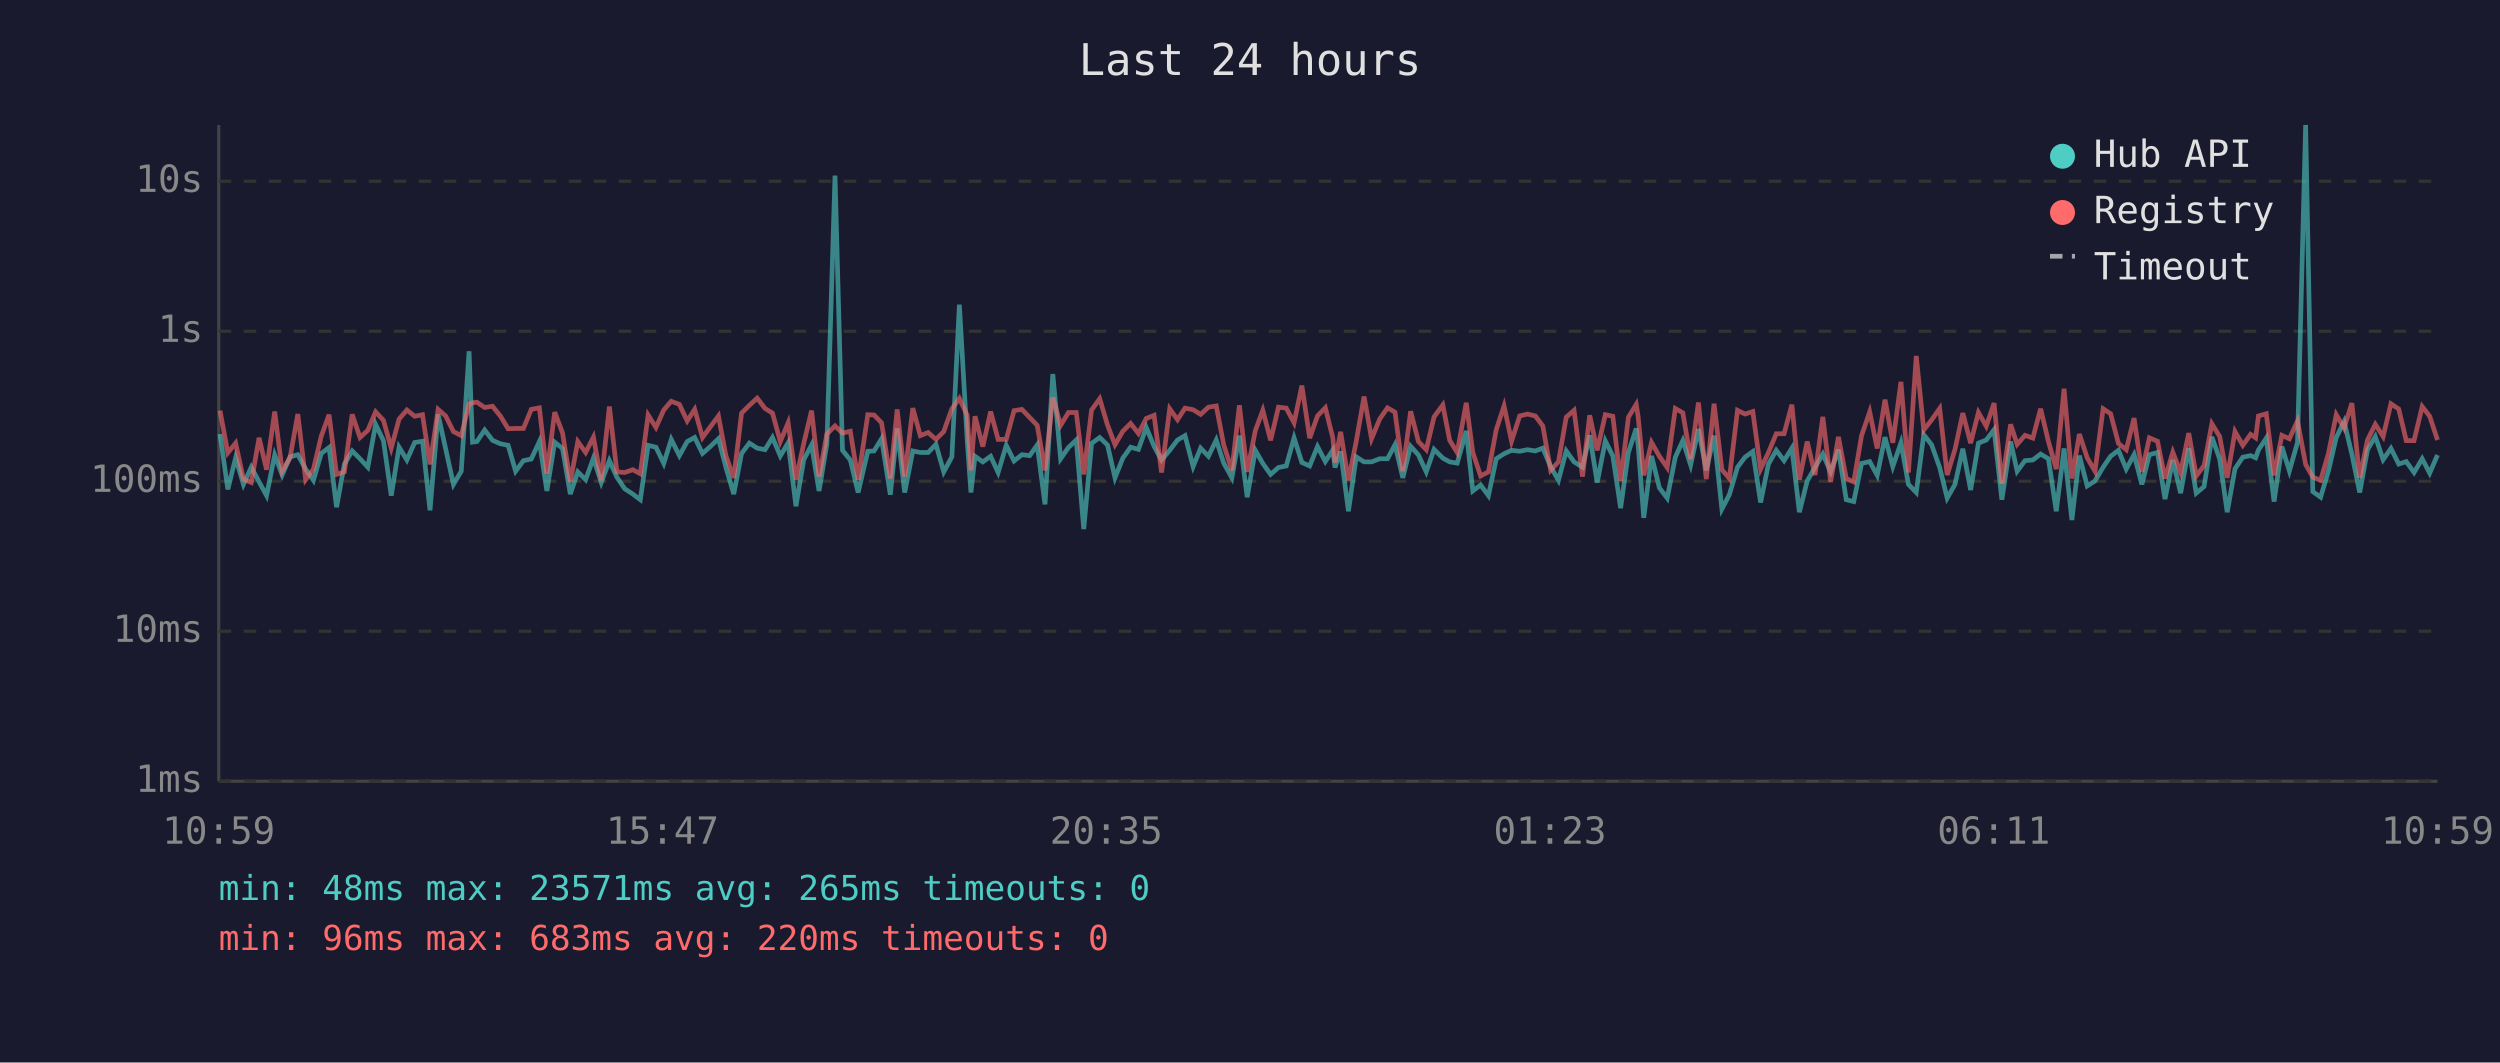
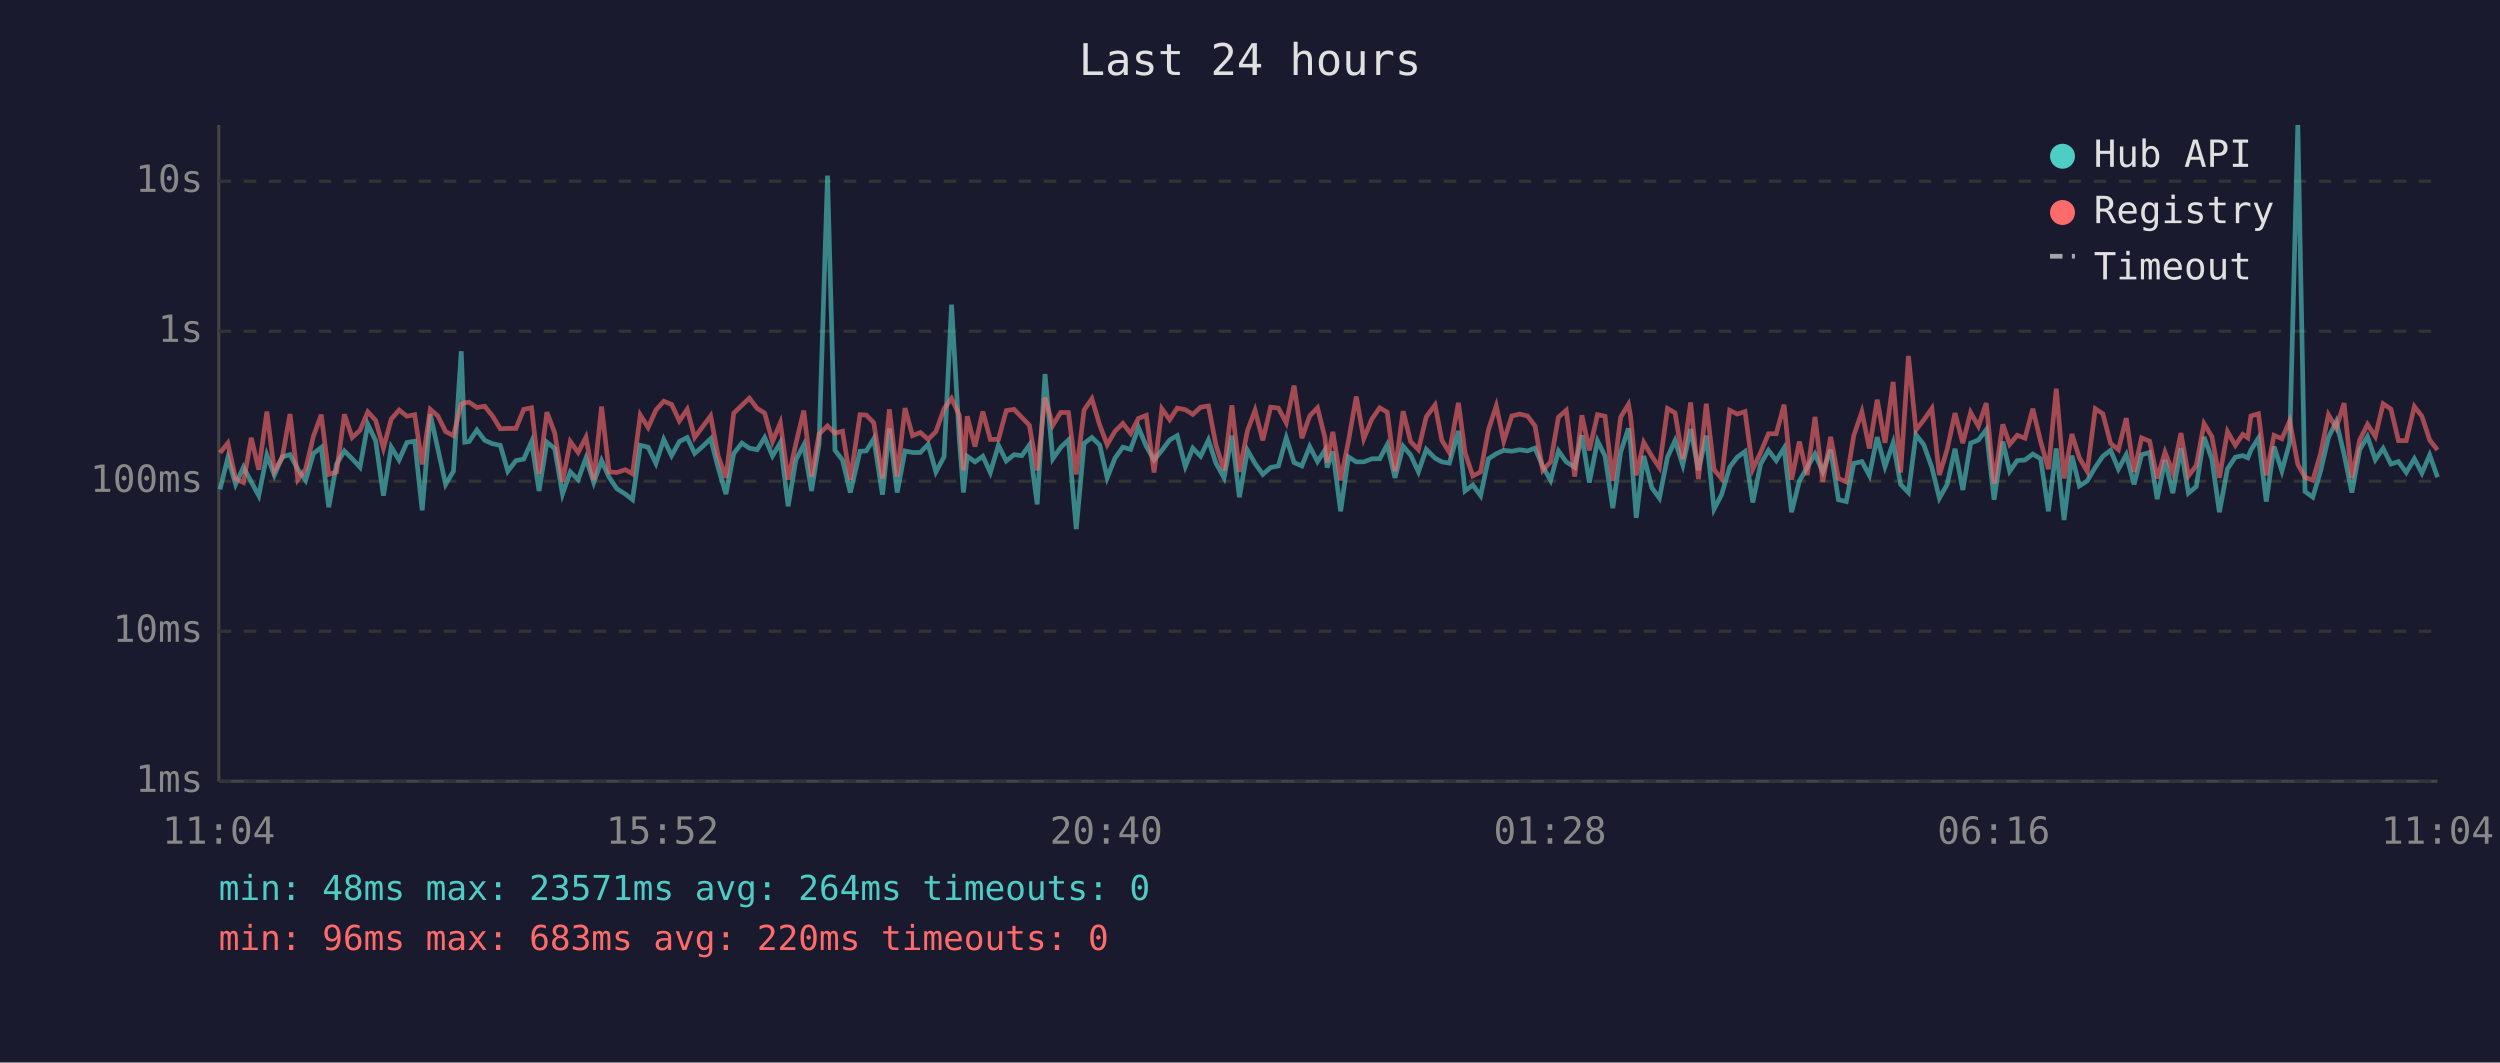
<svg xmlns="http://www.w3.org/2000/svg" viewBox="0 0 800 340" font-family="monospace" font-size="12">
  <rect width="800" height="340" fill="#1a1a2e" />
  <text x="400" y="24" fill="#e0e0e0" font-size="14" text-anchor="middle">Last 24 hours</text>
  <line x1="70" y1="40" x2="70" y2="250" stroke="#444" stroke-width="1" />
  <line x1="70" y1="250" x2="780" y2="250" stroke="#444" stroke-width="1" />
  <line x1="70" y1="250" x2="780" y2="250" stroke="#333" stroke-width="1" stroke-dasharray="4" />
  <text x="65" y="250" fill="#888" text-anchor="end" dominant-baseline="middle">1ms</text>
  <line x1="70" y1="202" x2="780" y2="202" stroke="#333" stroke-width="1" stroke-dasharray="4" />
  <text x="65" y="202" fill="#888" text-anchor="end" dominant-baseline="middle">10ms</text>
  <line x1="70" y1="154" x2="780" y2="154" stroke="#333" stroke-width="1" stroke-dasharray="4" />
  <text x="65" y="154" fill="#888" text-anchor="end" dominant-baseline="middle">100ms</text>
  <line x1="70" y1="106" x2="780" y2="106" stroke="#333" stroke-width="1" stroke-dasharray="4" />
  <text x="65" y="106" fill="#888" text-anchor="end" dominant-baseline="middle">1s</text>
  <line x1="70" y1="58" x2="780" y2="58" stroke="#333" stroke-width="1" stroke-dasharray="4" />
  <text x="65" y="58" fill="#888" text-anchor="end" dominant-baseline="middle">10s</text>
-   <text x="70" y="270" fill="#888" text-anchor="middle">10:59</text>
-   <text x="212" y="270" fill="#888" text-anchor="middle">15:47</text>
-   <text x="354" y="270" fill="#888" text-anchor="middle">20:35</text>
-   <text x="496" y="270" fill="#888" text-anchor="middle">01:23</text>
-   <text x="638" y="270" fill="#888" text-anchor="middle">06:11</text>
-   <text x="780" y="270" fill="#888" text-anchor="middle">10:59</text>
-   <polyline points="70.4,138.9 72.9,156.6 75.4,146.5 77.9,155.0 80.4,149.5 82.9,154.2 85.3,158.6 87.9,145.6 90.3,152.0 92.8,146.2 95.3,145.5 97.8,150.1 100.3,153.7 102.8,145.1 105.3,143.2 107.7,162.3 110.2,148.5 112.7,144.3 115.2,146.8 117.7,149.5 120.2,135.8 122.7,141.0 125.2,158.6 127.7,143.1 130.2,147.2 132.7,141.6 135.2,141.2 137.6,163.3 140.2,132.6 142.6,143.6 145.1,155.0 147.6,150.8 150.1,112.4 151.2,141.5 152.6,141.3 155.1,137.6 157.6,140.9 160.1,142.0 162.6,142.5 165.0,150.8 167.5,147.4 170.0,146.9 172.6,141.3 175.0,157.1 177.5,141.5 180.0,143.5 182.5,158.1 184.9,151.0 187.4,153.5 189.9,146.6 192.4,154.4 195.0,147.4 197.4,152.7 199.9,156.4 202.5,158.1 204.9,159.9 207.4,142.5 209.9,143.1 212.4,148.3 214.8,140.6 217.4,145.8 219.9,141.3 222.3,140.0 224.8,145.1 227.3,142.9 229.9,140.4 232.3,149.6 234.8,158.1 237.3,145.1 239.8,141.8 242.3,143.4 244.8,143.9 247.2,140.0 249.7,145.9 252.2,141.7 254.7,162.0 257.2,147.1 259.7,142.4 262.1,157.1 264.6,142.0 267.2,56.2 269.6,144.1 272.1,147.2 274.6,157.6 277.7,144.4 279.7,144.3 282.1,140.4 284.9,158.3 287.1,137.1 289.5,157.6 292.1,144.3 294.5,144.8 297.0,144.8 299.5,142.2 302.0,151.0 304.6,146.2 307.0,97.5 309.5,140.8 310.7,157.6 312.0,146.0 314.5,147.8 317.0,146.0 319.4,151.2 322.0,142.5 324.5,147.5 327.0,145.5 329.5,145.8 331.9,142.4 334.4,161.4 336.9,119.7 339.4,146.8 341.9,143.2 344.4,140.8 346.8,169.3 349.3,141.9 351.9,140.0 354.4,142.4 356.8,152.9 359.3,146.6 361.8,143.1 364.3,143.8 366.8,136.8 369.3,142.8 371.7,147.2 374.3,144.1 376.8,140.8 379.2,139.4 381.8,149.3 384.2,143.4 386.7,146.0 389.2,140.8 391.6,148.2 394.2,152.9 396.6,139.4 399.1,159.1 401.7,144.1 404.1,148.3 406.6,151.8 409.1,149.6 411.6,149.1 414.1,140.1 416.6,148.0 419.1,149.1 421.6,142.9 424.1,147.7 426.5,144.0 427.2,149.6 429.0,144.5 431.5,163.6 434.0,146.2 436.5,147.8 438.9,147.8 441.5,146.8 444.0,146.8 446.4,142.3 448.9,152.9 451.4,142.8 453.9,145.6 456.4,151.0 458.9,143.8 461.7,146.6 463.9,147.8 466.3,148.2 469.2,137.9 471.3,157.1 473.8,155.2 476.3,158.6 478.8,146.8 481.3,145.2 483.7,144.1 486.3,144.4 488.8,143.9 491.3,144.3 493.7,143.4 496.2,149.3 498.7,153.7 501.2,144.3 503.7,147.8 506.4,149.5 508.7,139.3 511.1,154.4 513.7,141.1 516.1,145.9 518.6,162.6 521.1,144.7 523.6,137.1 524.2,142.4 526.0,165.7 528.5,145.9 531.0,156.1 533.5,159.4 536.1,146.3 538.5,141.0 541.0,148.8 543.5,137.3 546.0,150.5 548.5,139.4 551.0,162.9 553.4,158.3 556.0,149.5 558.4,146.3 560.9,144.5 563.4,160.8 565.9,148.5 568.4,144.1 570.9,147.4 573.4,143.4 575.8,163.9 578.3,153.9 580.8,149.6 583.3,145.3 585.8,151.0 588.3,143.9 590.8,159.9 593.2,160.5 595.7,148.3 598.3,147.7 600.7,152.1 603.2,139.9 605.7,149.3 608.3,141.7 610.7,155.0 613.2,157.6 615.6,139.1 618.1,142.3 620.7,149.6 623.1,159.4 625.6,155.0 628.1,143.6 630.6,156.8 633.1,141.8 635.6,140.8 638.1,137.5 640.6,159.9 643.4,141.3 645.5,150.8 648.0,147.4 650.5,147.2 653.0,145.3 655.5,146.8 658.0,163.6 660.5,143.5 663.0,166.4 665.4,145.8 667.9,155.5 670.4,153.9 673.0,149.5 675.4,146.0 677.9,144.1 680.4,150.1 682.9,145.5 685.4,155.0 687.8,145.5 690.4,144.8 692.8,159.7 695.3,147.2 697.8,157.8 700.4,143.4 702.8,157.8 705.3,155.7 707.8,139.8 710.3,146.9 712.7,163.9 715.2,150.0 717.7,146.3 720.2,145.8 721.8,146.5 722.7,144.0 725.2,140.2 727.7,160.5 730.2,142.9 732.6,150.7 735.2,141.6 737.8,40.0 740.1,157.3 742.6,159.1 745.1,150.7 747.6,140.0 750.1,134.9 752.6,145.3 755.1,157.6 757.6,143.9 760.1,139.7 762.6,147.1 765.1,143.5 767.6,148.5 770.0,147.7 772.5,151.2 775.1,146.8 777.5,151.4 780.0,145.6" fill="none" stroke="#4ecdc4" stroke-width="1.5" opacity="0.6" />
-   <polyline points="70.4,131.4 72.9,144.9 75.4,141.8 77.9,153.3 80.4,154.4 82.9,140.1 85.3,150.3 87.9,131.7 90.3,150.7 92.8,146.5 95.3,132.5 97.8,153.5 100.3,150.1 102.8,139.6 105.3,132.7 107.7,151.8 110.2,151.0 112.7,132.6 115.2,140.0 117.7,137.7 120.2,131.8 122.7,134.5 125.2,143.4 127.7,134.1 130.2,131.2 132.7,133.2 135.2,132.7 137.6,148.6 140.2,131.0 142.6,133.1 145.1,138.1 147.6,139.4 150.1,129.3 151.2,128.9 152.6,128.7 155.1,130.4 157.6,130.0 160.1,133.1 162.6,137.2 165.0,137.1 167.5,137.1 170.0,131.0 172.6,130.5 175.0,151.6 177.5,131.9 180.0,138.5 182.5,154.2 184.9,141.3 187.4,144.8 189.9,139.9 192.4,153.7 195.0,130.1 197.4,151.0 199.9,151.2 202.5,150.3 204.9,151.6 207.4,132.8 209.9,136.8 212.4,131.2 214.8,128.4 217.4,129.4 219.9,134.7 222.3,131.0 224.8,140.0 227.3,136.6 229.9,133.1 232.3,145.9 234.8,152.9 237.3,132.2 239.8,129.7 242.3,127.4 244.8,130.7 247.2,132.2 249.7,141.3 252.2,135.3 254.7,153.5 257.2,141.9 259.7,131.4 262.1,152.5 264.6,138.9 267.2,136.3 269.6,138.6 272.1,138.0 274.6,153.5 277.7,132.7 279.7,132.8 282.1,135.3 284.9,153.1 287.1,131.0 289.5,152.5 292.1,130.6 294.5,139.4 297.0,138.4 299.5,140.6 302.0,138.1 304.6,130.8 307.0,127.5 309.5,132.9 310.7,150.5 312.0,133.2 314.5,142.9 317.0,131.7 319.4,140.6 322.0,140.6 324.5,131.4 327.0,131.0 329.5,133.6 331.9,136.1 334.4,150.5 336.9,127.2 339.4,136.1 341.9,132.0 344.4,132.0 346.8,151.8 349.3,131.2 351.9,127.6 354.4,136.0 356.8,142.3 359.3,138.0 361.8,135.5 364.3,138.7 366.8,133.9 369.3,132.9 371.7,151.2 374.3,130.8 376.8,134.3 379.2,130.6 381.8,131.1 384.2,132.6 386.7,130.3 389.2,129.9 391.6,142.4 394.2,150.5 396.6,129.7 399.1,151.0 401.7,137.8 404.1,131.3 406.6,140.9 409.1,130.3 411.6,130.6 414.1,135.3 416.6,123.4 419.1,140.2 421.6,133.1 424.1,130.5 426.5,140.1 427.2,148.0 429.0,138.2 431.5,153.7 434.0,141.2 436.5,126.9 438.9,140.4 441.5,134.1 444.0,130.5 446.4,131.9 448.9,150.8 451.4,131.6 453.9,141.3 456.4,143.9 458.9,133.4 461.7,129.6 463.9,140.9 466.3,144.8 469.2,128.9 471.3,144.8 473.8,152.3 476.3,151.0 478.8,137.5 481.3,129.9 483.7,141.2 486.3,133.1 488.8,132.5 491.3,133.1 493.7,136.3 496.2,150.5 498.7,147.8 501.2,133.5 503.7,131.3 506.4,152.5 508.7,132.9 511.1,144.1 513.7,132.7 516.1,133.2 518.6,153.9 521.1,133.5 523.6,129.4 524.2,133.3 526.0,152.1 528.5,141.6 531.0,146.0 533.5,149.6 536.1,130.7 538.5,132.1 541.0,146.9 543.5,128.8 546.0,153.3 548.5,129.2 551.0,150.3 553.4,153.1 556.0,131.3 558.4,132.5 560.9,131.7 563.4,150.1 565.9,144.8 568.4,138.8 570.9,138.8 573.4,129.5 575.8,153.5 578.3,141.3 580.8,152.0 583.3,133.4 585.8,154.2 588.3,139.8 590.8,153.1 593.2,154.2 595.7,139.4 598.3,131.8 600.7,143.5 603.2,127.9 605.7,141.7 608.3,122.2 610.7,151.2 613.2,113.9 615.6,137.6 618.1,134.4 620.7,130.7 623.1,152.0 625.6,143.8 628.1,132.2 630.6,141.8 633.1,132.0 635.6,136.4 638.1,129.0 640.6,154.8 643.4,135.8 645.5,142.2 648.0,139.3 650.5,140.2 653.0,130.8 655.5,141.3 658.0,150.1 660.5,124.4 663.0,153.1 665.4,138.9 667.9,146.5 670.4,150.8 673.0,130.8 675.4,132.4 677.9,141.9 680.4,143.9 682.9,133.8 685.4,151.0 687.8,140.1 690.4,141.2 692.8,153.1 695.3,144.7 697.8,151.2 700.4,138.6 702.8,152.3 705.3,149.0 707.8,135.6 710.3,139.7 712.7,152.9 715.2,138.1 717.7,142.5 720.2,139.0 721.8,140.1 722.7,133.1 725.2,132.4 727.7,152.1 730.2,139.3 732.6,140.4 735.2,134.7 737.8,148.6 740.1,152.7 742.6,153.7 745.1,145.1 747.6,132.7 750.1,137.0 752.6,129.0 755.1,152.9 757.6,140.8 760.1,135.8 762.6,139.7 765.1,129.2 767.6,130.9 770.0,141.0 772.5,141.0 775.1,130.1 777.5,133.2 780.0,140.8" fill="none" stroke="#ff6b6b" stroke-width="1.5" opacity="0.6" />
+   <text x="70" y="270" fill="#888" text-anchor="middle">11:04</text>
+   <text x="212" y="270" fill="#888" text-anchor="middle">15:52</text>
+   <text x="354" y="270" fill="#888" text-anchor="middle">20:40</text>
+   <text x="496" y="270" fill="#888" text-anchor="middle">01:28</text>
+   <text x="638" y="270" fill="#888" text-anchor="middle">06:16</text>
+   <text x="780" y="270" fill="#888" text-anchor="middle">11:04</text>
+   <polyline points="70.4,156.6 72.9,146.5 75.4,155.0 77.9,149.5 80.4,154.2 82.8,158.6 85.4,145.6 87.8,152.0 90.3,146.2 92.8,145.5 95.3,150.1 97.8,153.7 100.3,145.1 102.8,143.2 105.2,162.3 107.7,148.5 110.2,144.3 112.7,146.8 115.2,149.5 117.7,135.8 120.2,141.0 122.7,158.6 125.2,143.1 127.7,147.2 130.2,141.6 132.7,141.2 135.1,163.3 137.7,132.6 140.1,143.6 142.6,155.0 145.1,150.8 147.6,112.4 148.7,141.5 150.1,141.3 152.6,137.6 155.1,140.9 157.6,142.0 160.1,142.5 162.5,150.8 165.1,147.4 167.6,146.9 170.1,141.3 172.5,157.1 175.0,141.5 177.5,143.5 180.0,158.1 182.5,151.0 185.0,153.5 187.5,146.6 190.0,154.4 192.5,147.4 194.9,152.7 197.4,156.4 200.1,158.1 202.4,159.9 204.9,142.5 207.4,143.1 209.9,148.3 212.4,140.6 214.9,145.8 217.4,141.3 219.9,140.0 222.3,145.1 224.8,142.9 227.4,140.4 229.8,149.6 232.3,158.1 234.8,145.1 237.4,141.8 239.8,143.4 242.3,143.9 244.7,140.0 247.2,145.9 249.7,141.7 252.2,162.0 254.7,147.1 257.2,142.4 259.7,157.1 262.1,142.0 264.8,56.2 267.2,144.1 269.6,147.2 272.1,157.6 275.2,144.4 277.2,144.3 279.6,140.4 282.4,158.3 284.6,137.1 287.1,157.6 289.6,144.3 292.0,144.8 294.5,144.8 297.0,142.2 299.5,151.0 302.1,146.2 304.5,97.5 307.0,140.8 308.3,157.6 309.5,146.0 312.0,147.8 314.5,146.0 316.9,151.2 319.5,142.5 322.0,147.5 324.5,145.5 327.0,145.8 329.4,142.4 331.9,161.4 334.4,119.7 336.9,146.8 339.4,143.2 341.9,140.8 344.4,169.3 346.9,141.9 349.4,140.0 351.9,142.4 354.3,152.9 356.8,146.6 359.3,143.1 361.8,143.8 364.3,136.8 366.8,142.8 369.3,147.2 371.8,144.1 374.3,140.8 376.7,139.4 379.3,149.3 381.7,143.4 384.2,146.0 386.7,140.8 389.1,148.2 391.7,152.9 394.2,139.4 396.6,159.1 399.2,144.1 401.6,148.3 404.1,151.8 406.6,149.6 409.1,149.1 411.6,140.1 414.1,148.0 416.6,149.1 419.1,142.9 421.6,147.7 424.0,144.0 424.7,149.6 426.5,144.5 429.0,163.6 431.5,146.2 434.0,147.8 436.4,147.8 439.0,146.8 441.5,146.8 443.9,142.3 446.4,152.9 449.0,142.8 451.4,145.6 453.9,151.0 456.4,143.8 459.2,146.6 461.4,147.8 463.8,148.2 466.7,137.9 468.8,157.1 471.3,155.2 473.8,158.6 476.3,146.8 478.8,145.2 481.2,144.1 483.8,144.4 486.3,143.9 488.8,144.3 491.2,143.4 493.7,149.3 496.2,153.7 498.7,144.3 501.2,147.8 503.9,149.5 506.2,139.3 508.6,154.4 511.2,141.1 513.6,145.9 516.1,162.6 518.6,144.7 521.1,137.1 521.8,142.4 523.6,165.7 526.0,145.9 528.6,156.1 531.0,159.4 533.6,146.3 536.0,141.0 538.5,148.8 541.0,137.3 543.5,150.5 546.0,139.4 548.5,162.9 550.9,158.3 553.5,149.5 555.9,146.3 558.4,144.5 560.9,160.8 563.4,148.5 565.9,144.1 568.4,147.4 570.9,143.4 573.3,163.9 575.8,153.9 578.3,149.6 580.8,145.3 583.3,151.0 585.8,143.9 588.3,159.9 590.8,160.5 593.2,148.3 595.8,147.7 598.2,152.1 600.7,139.9 603.2,149.3 605.8,141.7 608.2,155.0 610.7,157.6 613.1,139.1 615.6,142.3 618.2,149.6 620.6,159.4 623.1,155.0 625.6,143.6 628.1,156.8 630.6,141.8 633.1,140.8 635.6,137.5 638.1,159.9 640.9,141.3 643.1,150.8 645.5,147.4 648.0,147.2 650.5,145.3 653.0,146.8 655.5,163.6 658.0,143.5 660.5,166.4 663.0,145.8 665.4,155.5 667.9,153.9 670.5,149.5 672.9,146.0 675.4,144.1 677.9,150.1 680.4,145.5 682.9,155.0 685.3,145.5 687.9,144.8 690.3,159.7 692.8,147.2 695.3,157.8 697.9,143.4 700.3,157.8 702.8,155.7 705.3,139.8 707.8,146.9 710.2,163.9 712.8,150.0 715.3,146.3 717.7,145.8 719.3,146.5 720.3,144.0 722.7,140.2 725.2,160.5 727.7,142.9 730.2,150.7 732.7,141.6 735.3,40.0 737.6,157.3 740.1,159.1 742.6,150.7 745.1,140.0 747.6,134.9 750.1,145.3 752.6,157.6 755.1,143.9 757.6,139.7 760.1,147.1 762.6,143.5 765.1,148.5 767.5,147.7 770.0,151.2 772.6,146.8 775.0,151.4 777.5,145.6 780.0,152.7" fill="none" stroke="#4ecdc4" stroke-width="1.5" opacity="0.6" />
+   <polyline points="70.4,144.9 72.9,141.8 75.4,153.3 77.9,154.4 80.4,140.1 82.8,150.3 85.4,131.7 87.8,150.7 90.3,146.5 92.8,132.5 95.3,153.5 97.8,150.1 100.3,139.6 102.8,132.7 105.2,151.8 107.7,151.0 110.2,132.6 112.7,140.0 115.2,137.7 117.7,131.8 120.2,134.5 122.7,143.4 125.2,134.1 127.7,131.2 130.2,133.2 132.7,132.7 135.1,148.6 137.7,131.0 140.1,133.1 142.6,138.1 145.1,139.4 147.6,129.3 148.7,128.9 150.1,128.7 152.6,130.4 155.1,130.0 157.6,133.1 160.1,137.2 162.5,137.1 165.1,137.1 167.6,131.0 170.1,130.5 172.5,151.6 175.0,131.9 177.5,138.5 180.0,154.2 182.5,141.3 185.0,144.8 187.5,139.9 190.0,153.7 192.5,130.1 194.9,151.0 197.4,151.2 200.1,150.3 202.4,151.6 204.9,132.8 207.4,136.8 209.9,131.2 212.4,128.4 214.9,129.4 217.4,134.7 219.9,131.0 222.3,140.0 224.8,136.6 227.4,133.1 229.8,145.9 232.3,152.9 234.8,132.2 237.4,129.7 239.8,127.4 242.3,130.7 244.7,132.2 247.2,141.3 249.7,135.3 252.2,153.5 254.7,141.9 257.2,131.4 259.7,152.5 262.1,138.9 264.8,136.3 267.2,138.6 269.6,138.0 272.1,153.5 275.2,132.7 277.2,132.8 279.6,135.3 282.4,153.1 284.6,131.0 287.1,152.5 289.6,130.6 292.0,139.4 294.5,138.4 297.0,140.6 299.5,138.1 302.1,130.8 304.5,127.5 307.0,132.9 308.3,150.5 309.5,133.2 312.0,142.9 314.5,131.7 316.9,140.6 319.5,140.6 322.0,131.4 324.5,131.0 327.0,133.6 329.4,136.1 331.9,150.5 334.4,127.2 336.9,136.1 339.4,132.0 341.9,132.0 344.4,151.8 346.9,131.2 349.4,127.6 351.9,136.0 354.3,142.3 356.8,138.0 359.3,135.5 361.8,138.7 364.3,133.9 366.8,132.9 369.3,151.2 371.8,130.8 374.3,134.3 376.7,130.6 379.3,131.1 381.7,132.6 384.2,130.3 386.7,129.9 389.1,142.4 391.7,150.5 394.2,129.7 396.6,151.0 399.2,137.8 401.6,131.3 404.1,140.9 406.6,130.3 409.1,130.6 411.6,135.3 414.1,123.4 416.6,140.2 419.1,133.1 421.6,130.5 424.0,140.1 424.7,148.0 426.5,138.2 429.0,153.7 431.5,141.2 434.0,126.9 436.4,140.4 439.0,134.1 441.5,130.5 443.9,131.9 446.4,150.8 449.0,131.6 451.4,141.3 453.9,143.9 456.4,133.4 459.2,129.6 461.4,140.9 463.8,144.8 466.7,128.9 468.8,144.8 471.3,152.3 473.8,151.0 476.3,137.5 478.8,129.9 481.2,141.2 483.8,133.1 486.3,132.5 488.8,133.1 491.2,136.3 493.7,150.5 496.2,147.8 498.7,133.5 501.2,131.3 503.9,152.5 506.2,132.9 508.6,144.1 511.2,132.7 513.6,133.2 516.1,153.9 518.6,133.5 521.1,129.4 521.8,133.3 523.6,152.1 526.0,141.6 528.6,146.0 531.0,149.6 533.6,130.7 536.0,132.1 538.5,146.9 541.0,128.8 543.5,153.3 546.0,129.2 548.5,150.3 550.9,153.1 553.5,131.3 555.9,132.5 558.4,131.7 560.9,150.1 563.4,144.8 565.9,138.8 568.4,138.8 570.9,129.5 573.3,153.5 575.8,141.3 578.3,152.0 580.8,133.4 583.3,154.2 585.8,139.8 588.3,153.1 590.8,154.2 593.2,139.4 595.8,131.8 598.2,143.5 600.7,127.9 603.2,141.7 605.8,122.2 608.2,151.2 610.7,113.9 613.1,137.6 615.6,134.4 618.2,130.7 620.6,152.0 623.1,143.8 625.6,132.2 628.1,141.8 630.6,132.0 633.1,136.4 635.6,129.0 638.1,154.8 640.9,135.8 643.1,142.2 645.5,139.3 648.0,140.2 650.5,130.8 653.0,141.3 655.5,150.1 658.0,124.4 660.5,153.1 663.0,138.9 665.4,146.5 667.9,150.8 670.5,130.8 672.9,132.4 675.4,141.9 677.9,143.9 680.4,133.8 682.9,151.0 685.3,140.1 687.9,141.2 690.3,153.1 692.8,144.7 695.3,151.2 697.9,138.6 700.3,152.3 702.8,149.0 705.3,135.6 707.8,139.7 710.2,152.9 712.8,138.1 715.3,142.5 717.7,139.0 719.3,140.1 720.3,133.1 722.7,132.4 725.2,152.1 727.7,139.3 730.2,140.4 732.7,134.7 735.3,148.6 737.6,152.7 740.1,153.7 742.6,145.1 745.1,132.7 747.6,137.0 750.1,129.0 752.6,152.9 755.1,140.8 757.6,135.8 760.1,139.7 762.6,129.2 765.1,130.9 767.5,141.0 770.0,141.0 772.6,130.1 775.0,133.2 777.5,140.8 780.0,144.0" fill="none" stroke="#ff6b6b" stroke-width="1.5" opacity="0.6" />
  <circle cx="660" cy="50" r="4" fill="#4ecdc4" />
  <text x="670" y="50" fill="#e0e0e0" dominant-baseline="middle">Hub API</text>
  <circle cx="660" cy="68" r="4" fill="#ff6b6b" />
  <text x="670" y="68" fill="#e0e0e0" dominant-baseline="middle">Registry</text>
  <line x1="656" y1="82" x2="664" y2="82" stroke="#e0e0e0" stroke-width="1.5" stroke-dasharray="4,3" opacity="0.7" />
  <text x="670" y="86" fill="#e0e0e0" dominant-baseline="middle">Timeout</text>
-   <text x="70" y="288" fill="#4ecdc4" font-size="11">min: 48ms  max: 23571ms  avg: 265ms  timeouts: 0</text>
+   <text x="70" y="288" fill="#4ecdc4" font-size="11">min: 48ms  max: 23571ms  avg: 264ms  timeouts: 0</text>
  <text x="70" y="304" fill="#ff6b6b" font-size="11">min: 96ms  max: 683ms  avg: 220ms  timeouts: 0</text>
</svg>
